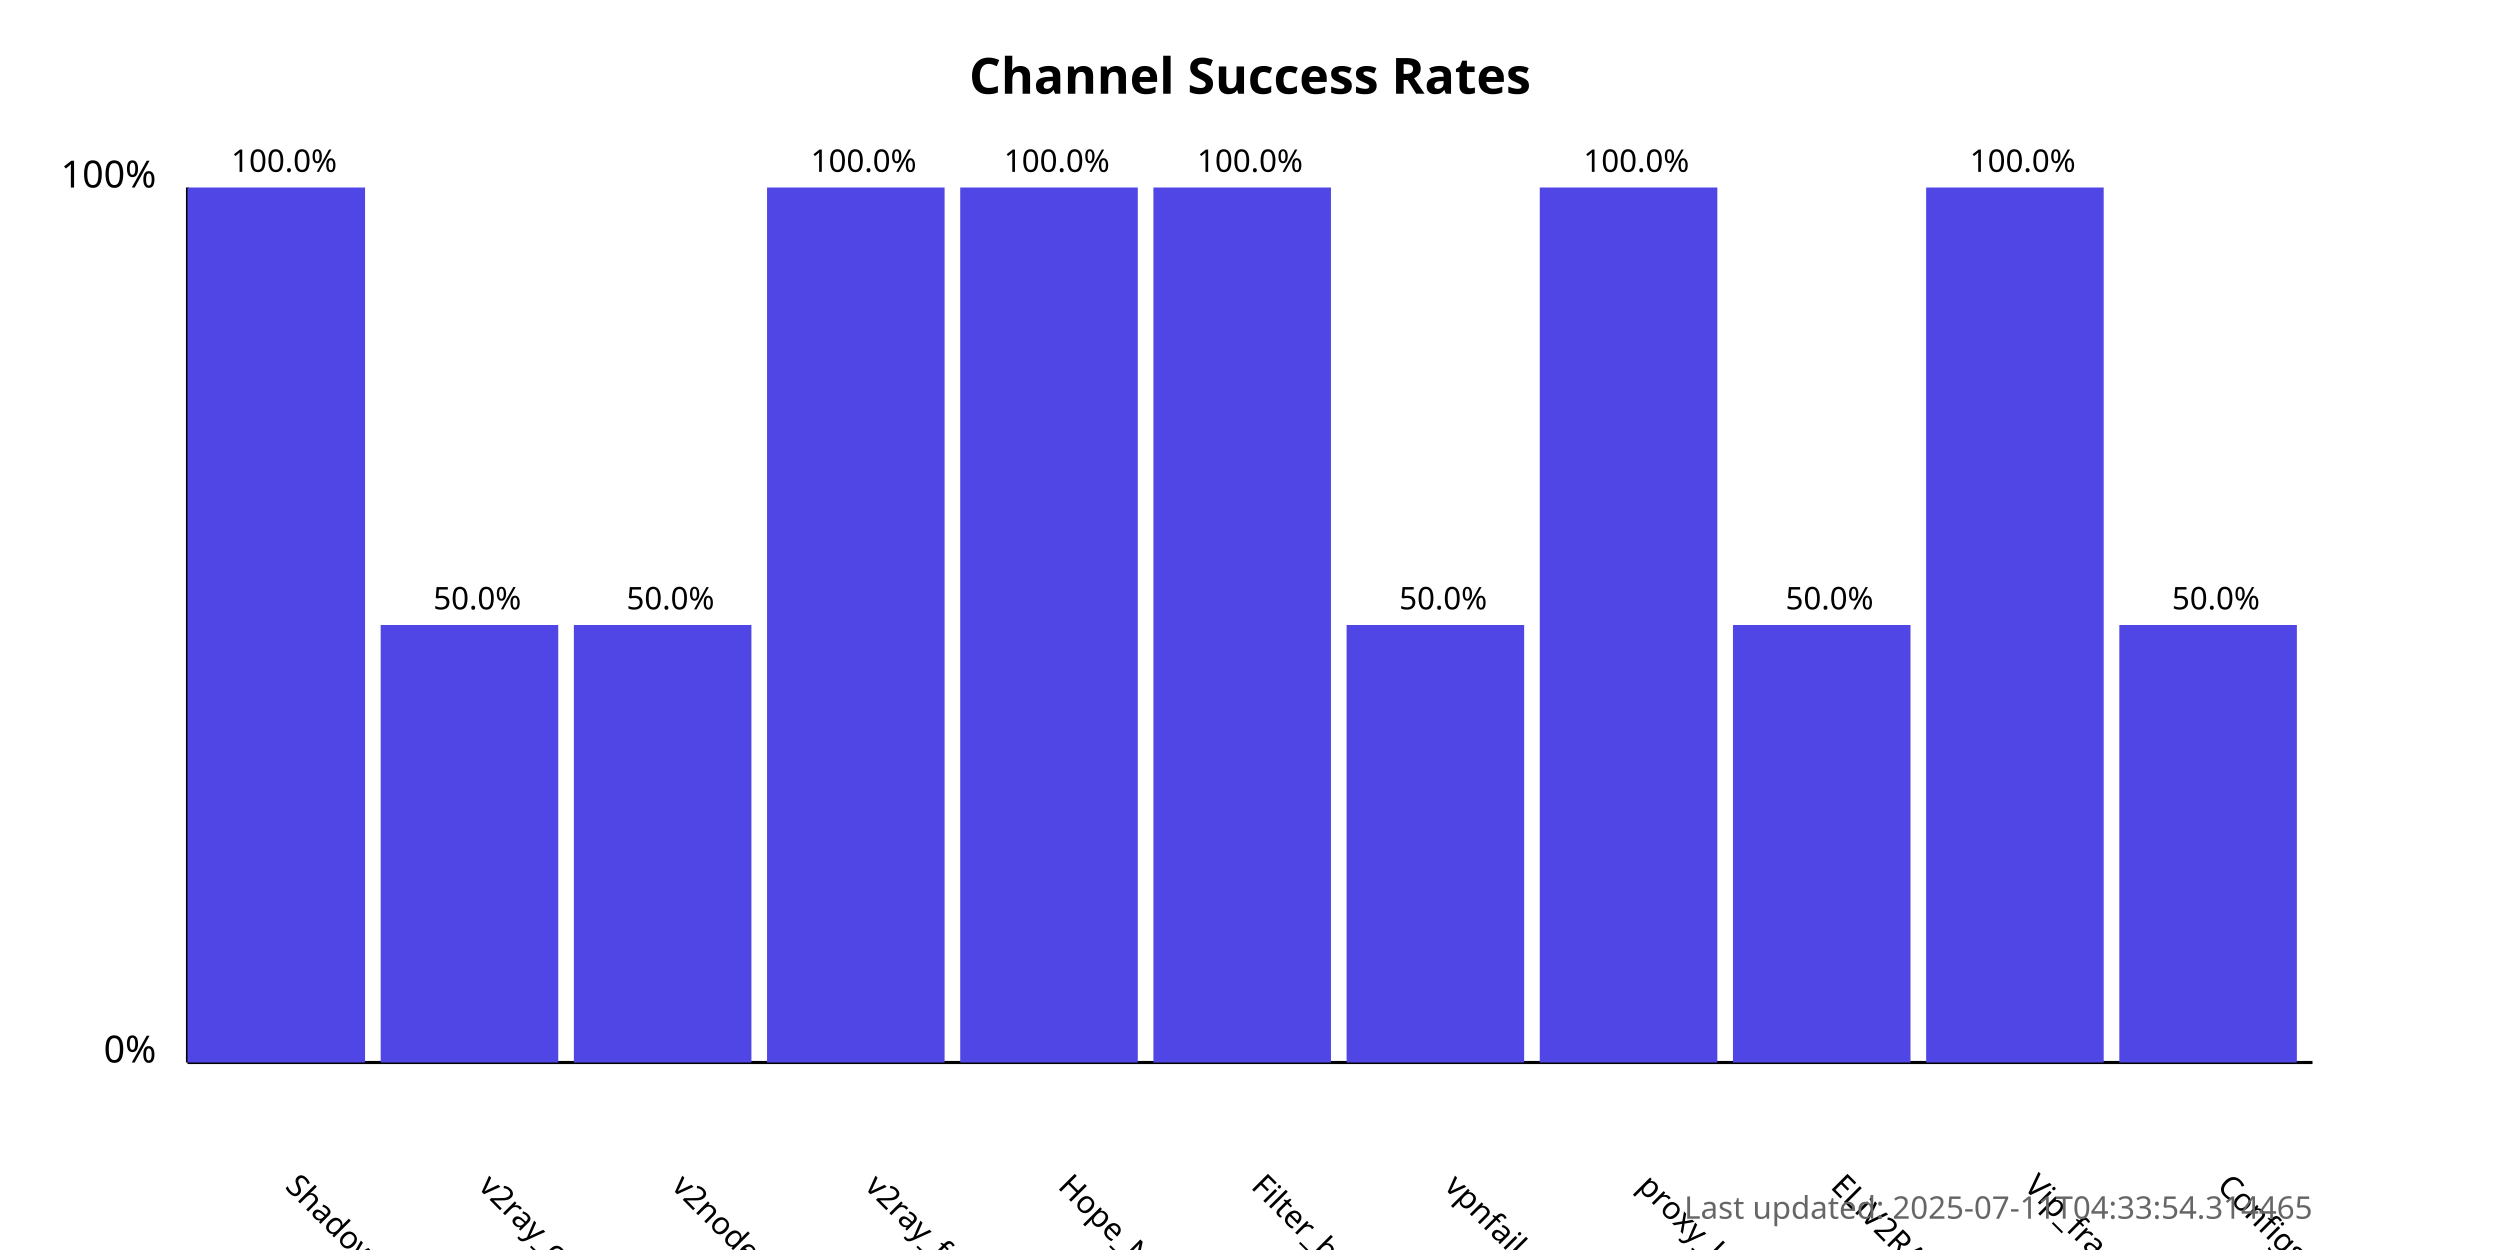
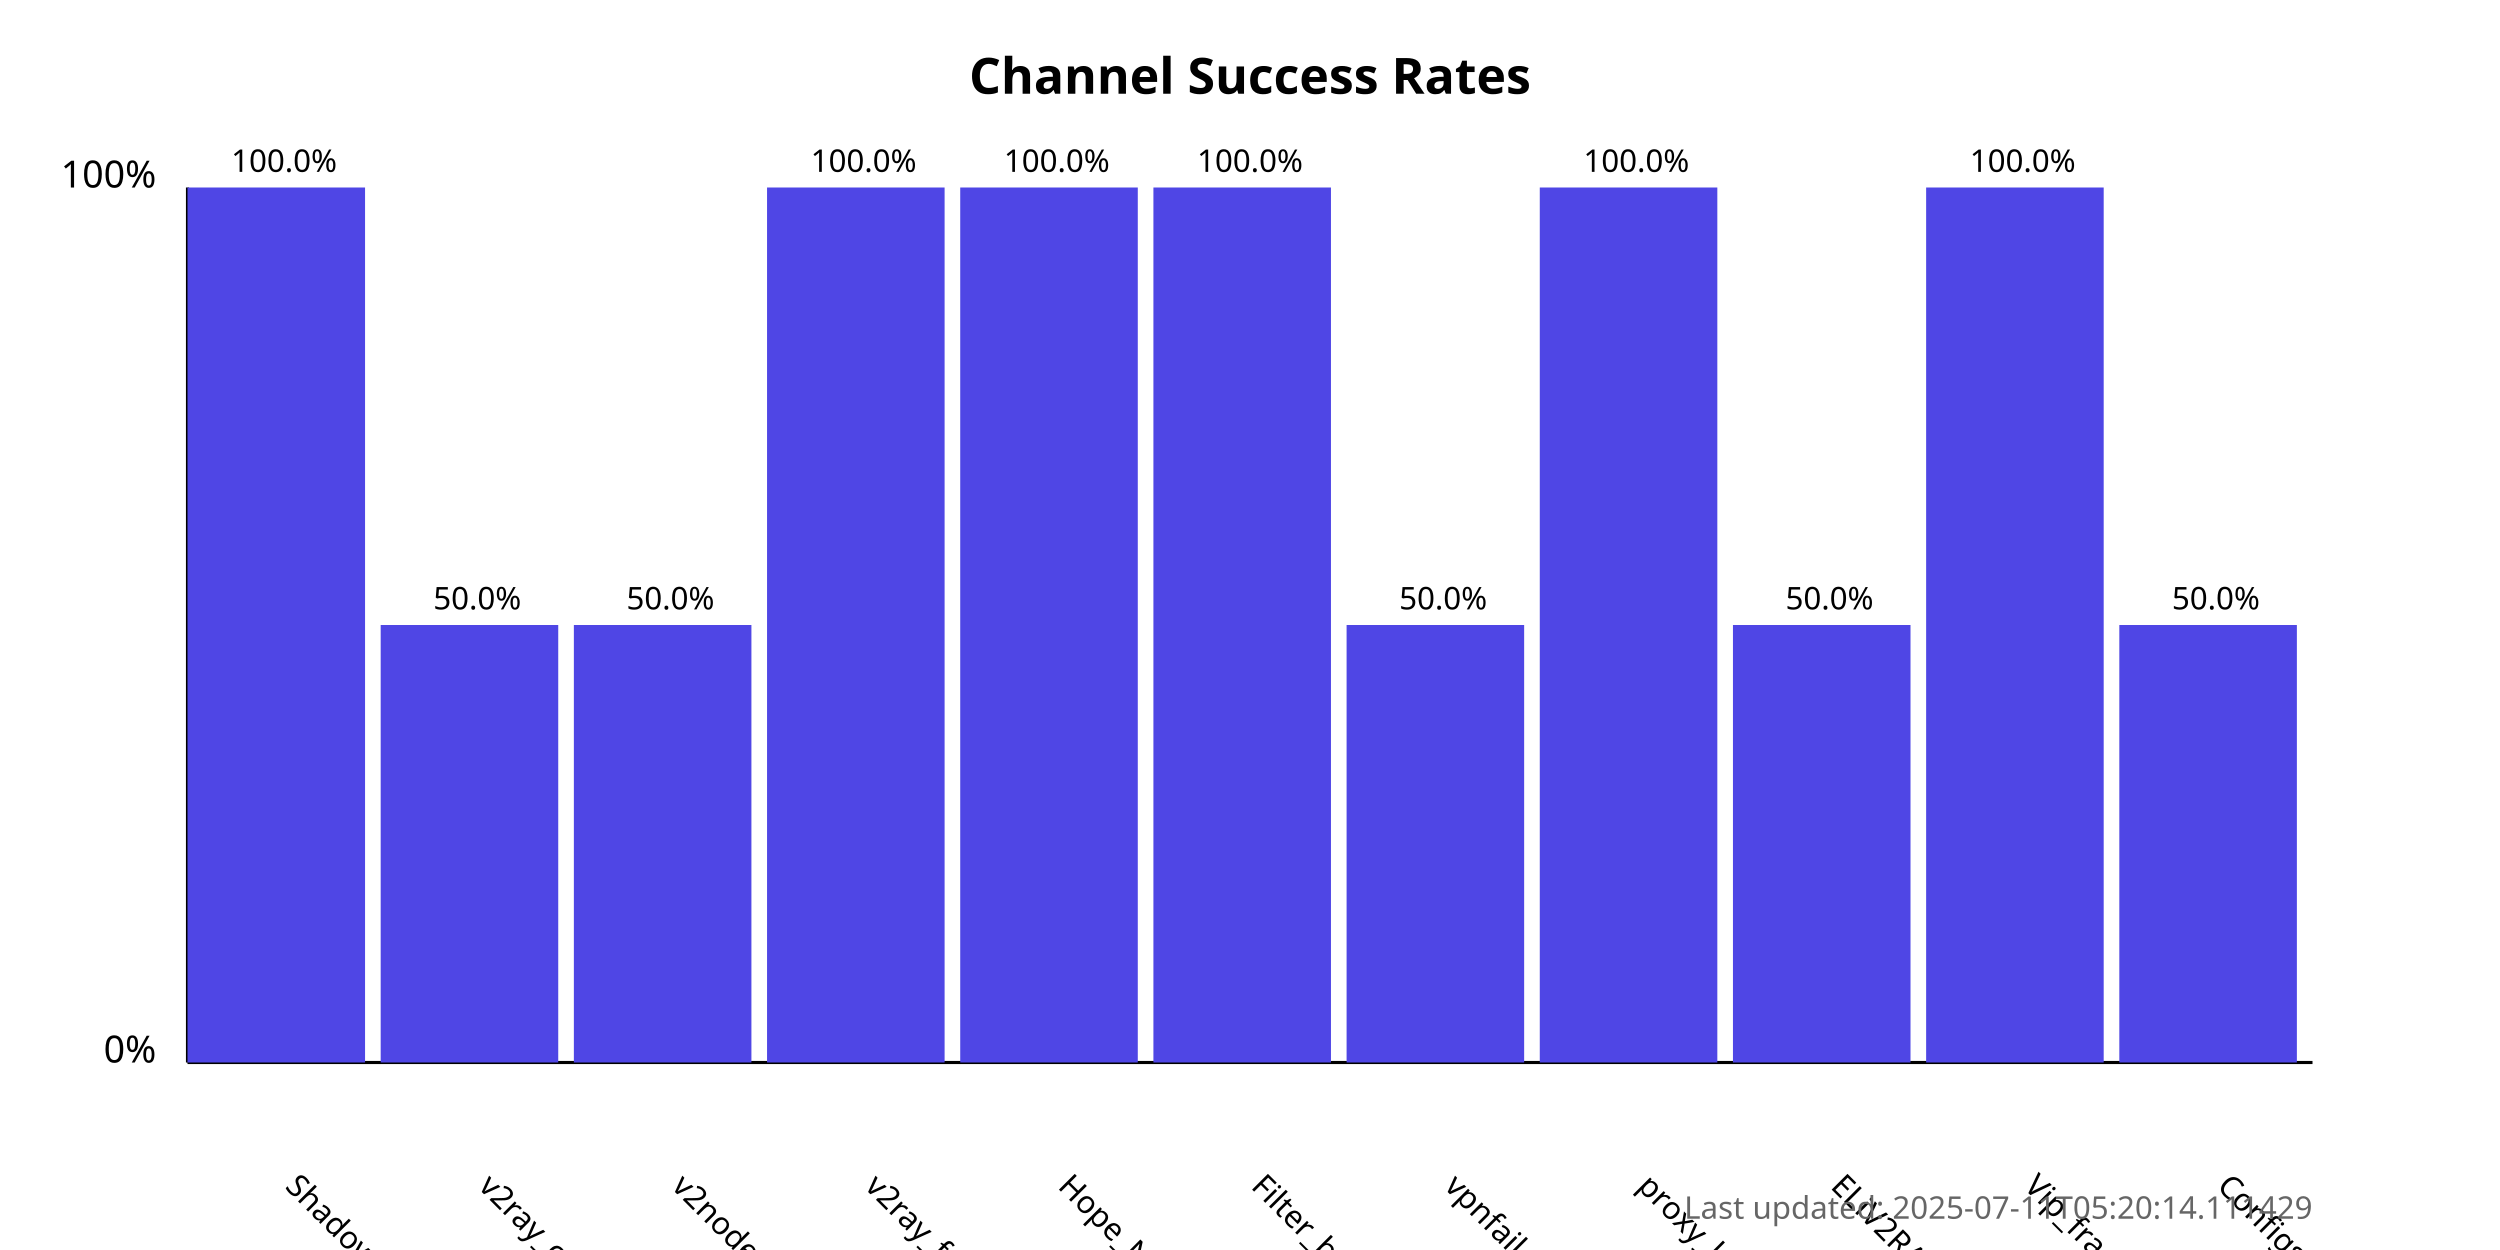
<svg xmlns="http://www.w3.org/2000/svg" width="800" height="400">
  <style>
            .chart-title { font: bold 16px sans-serif; }
            .axis-label { font: 12px sans-serif; }
            .tick-label { font: 10px sans-serif; }
            .bar { fill: #4f46e5; }
            .bar:hover { fill: #6366f1; }
            .timestamp { font: 10px sans-serif; fill: #666; }
        </style>
  <text x="400.0" y="30" text-anchor="middle" class="chart-title">
            Channel Success Rates
        </text>
  <line x1="60" y1="340" x2="60" y2="60" stroke="black" stroke-width="1" />
  <line x1="60" y1="340" x2="740" y2="340" stroke="black" stroke-width="1" />
  <text x="50" y="340" text-anchor="end" class="axis-label">0%</text>
  <text x="50" y="60" text-anchor="end" class="axis-label">100%</text>
  <g>
    <rect x="60" y="60.0" width="56.818" height="280.0" class="bar" />
    <text x="90.909" y="380" transform="rotate(45, 90.90909, 380)" text-anchor="start" class="tick-label">
                ShadowProxy66
            </text>
    <text x="90.909" y="55.0" text-anchor="middle" class="tick-label">
                100.0%
            </text>
  </g>
  <g>
    <rect x="121.818" y="200.0" width="56.818" height="140.0" class="bar" />
    <text x="152.727" y="380" transform="rotate(45, 152.7273, 380)" text-anchor="start" class="tick-label">
                v2ray_configs_pool
            </text>
    <text x="152.727" y="195.0" text-anchor="middle" class="tick-label">
                50.0%
            </text>
  </g>
  <g>
    <rect x="183.636" y="200.0" width="56.818" height="140.0" class="bar" />
    <text x="214.545" y="380" transform="rotate(45, 214.5455, 380)" text-anchor="start" class="tick-label">
                v2nodes
            </text>
    <text x="214.545" y="195.0" text-anchor="middle" class="tick-label">
                50.0%
            </text>
  </g>
  <g>
    <rect x="245.455" y="60.0" width="56.818" height="280.0" class="bar" />
    <text x="276.364" y="380" transform="rotate(45, 276.3636, 380)" text-anchor="start" class="tick-label">
                v2ray_free_conf
            </text>
    <text x="276.364" y="55.0" text-anchor="middle" class="tick-label">
                100.0%
            </text>
  </g>
  <g>
    <rect x="307.273" y="60.0" width="56.818" height="280.0" class="bar" />
    <text x="338.182" y="380" transform="rotate(45, 338.1818, 380)" text-anchor="start" class="tick-label">
                Hope_Net
            </text>
    <text x="338.182" y="55.0" text-anchor="middle" class="tick-label">
                100.0%
            </text>
  </g>
  <g>
    <rect x="369.091" y="60.0" width="56.818" height="280.0" class="bar" />
    <text x="400.0" y="380" transform="rotate(45, 400.0, 380)" text-anchor="start" class="tick-label">
                Filter_breaker
            </text>
    <text x="400.0" y="55.0" text-anchor="middle" class="tick-label">
                100.0%
            </text>
  </g>
  <g>
    <rect x="430.909" y="200.0" width="56.818" height="140.0" class="bar" />
    <text x="461.818" y="380" transform="rotate(45, 461.8182, 380)" text-anchor="start" class="tick-label">
                vpnfail_vless
            </text>
    <text x="461.818" y="195.0" text-anchor="middle" class="tick-label">
                50.0%
            </text>
  </g>
  <g>
    <rect x="492.727" y="60.0" width="56.818" height="280.0" class="bar" />
    <text x="523.636" y="380" transform="rotate(45, 523.6364, 380)" text-anchor="start" class="tick-label">
                proxy_kafee
            </text>
    <text x="523.636" y="55.0" text-anchor="middle" class="tick-label">
                100.0%
            </text>
  </g>
  <g>
    <rect x="554.545" y="200.0" width="56.818" height="140.0" class="bar" />
    <text x="585.455" y="380" transform="rotate(45, 585.4545, 380)" text-anchor="start" class="tick-label">
                ELiV2RAY
            </text>
    <text x="585.455" y="195.0" text-anchor="middle" class="tick-label">
                50.0%
            </text>
  </g>
  <g>
    <rect x="616.364" y="60.0" width="56.818" height="280.0" class="bar" />
    <text x="647.273" y="380" transform="rotate(45, 647.2727, 380)" text-anchor="start" class="tick-label">
                Vip_fragment_v2ray
            </text>
    <text x="647.273" y="55.0" text-anchor="middle" class="tick-label">
                100.0%
            </text>
  </g>
  <g>
    <rect x="678.182" y="200.0" width="56.818" height="140.0" class="bar" />
    <text x="709.091" y="380" transform="rotate(45, 709.0909, 380)" text-anchor="start" class="tick-label">
                ConfigsHubPlus
            </text>
    <text x="709.091" y="195.0" text-anchor="middle" class="tick-label">
                50.0%
            </text>
  </g>
  <text x="740" y="390" text-anchor="end" class="timestamp">
-             Last updated: 2025-07-11T04:33:54.314465
+             Last updated: 2025-07-11T05:20:14.111429
        </text>
</svg>
